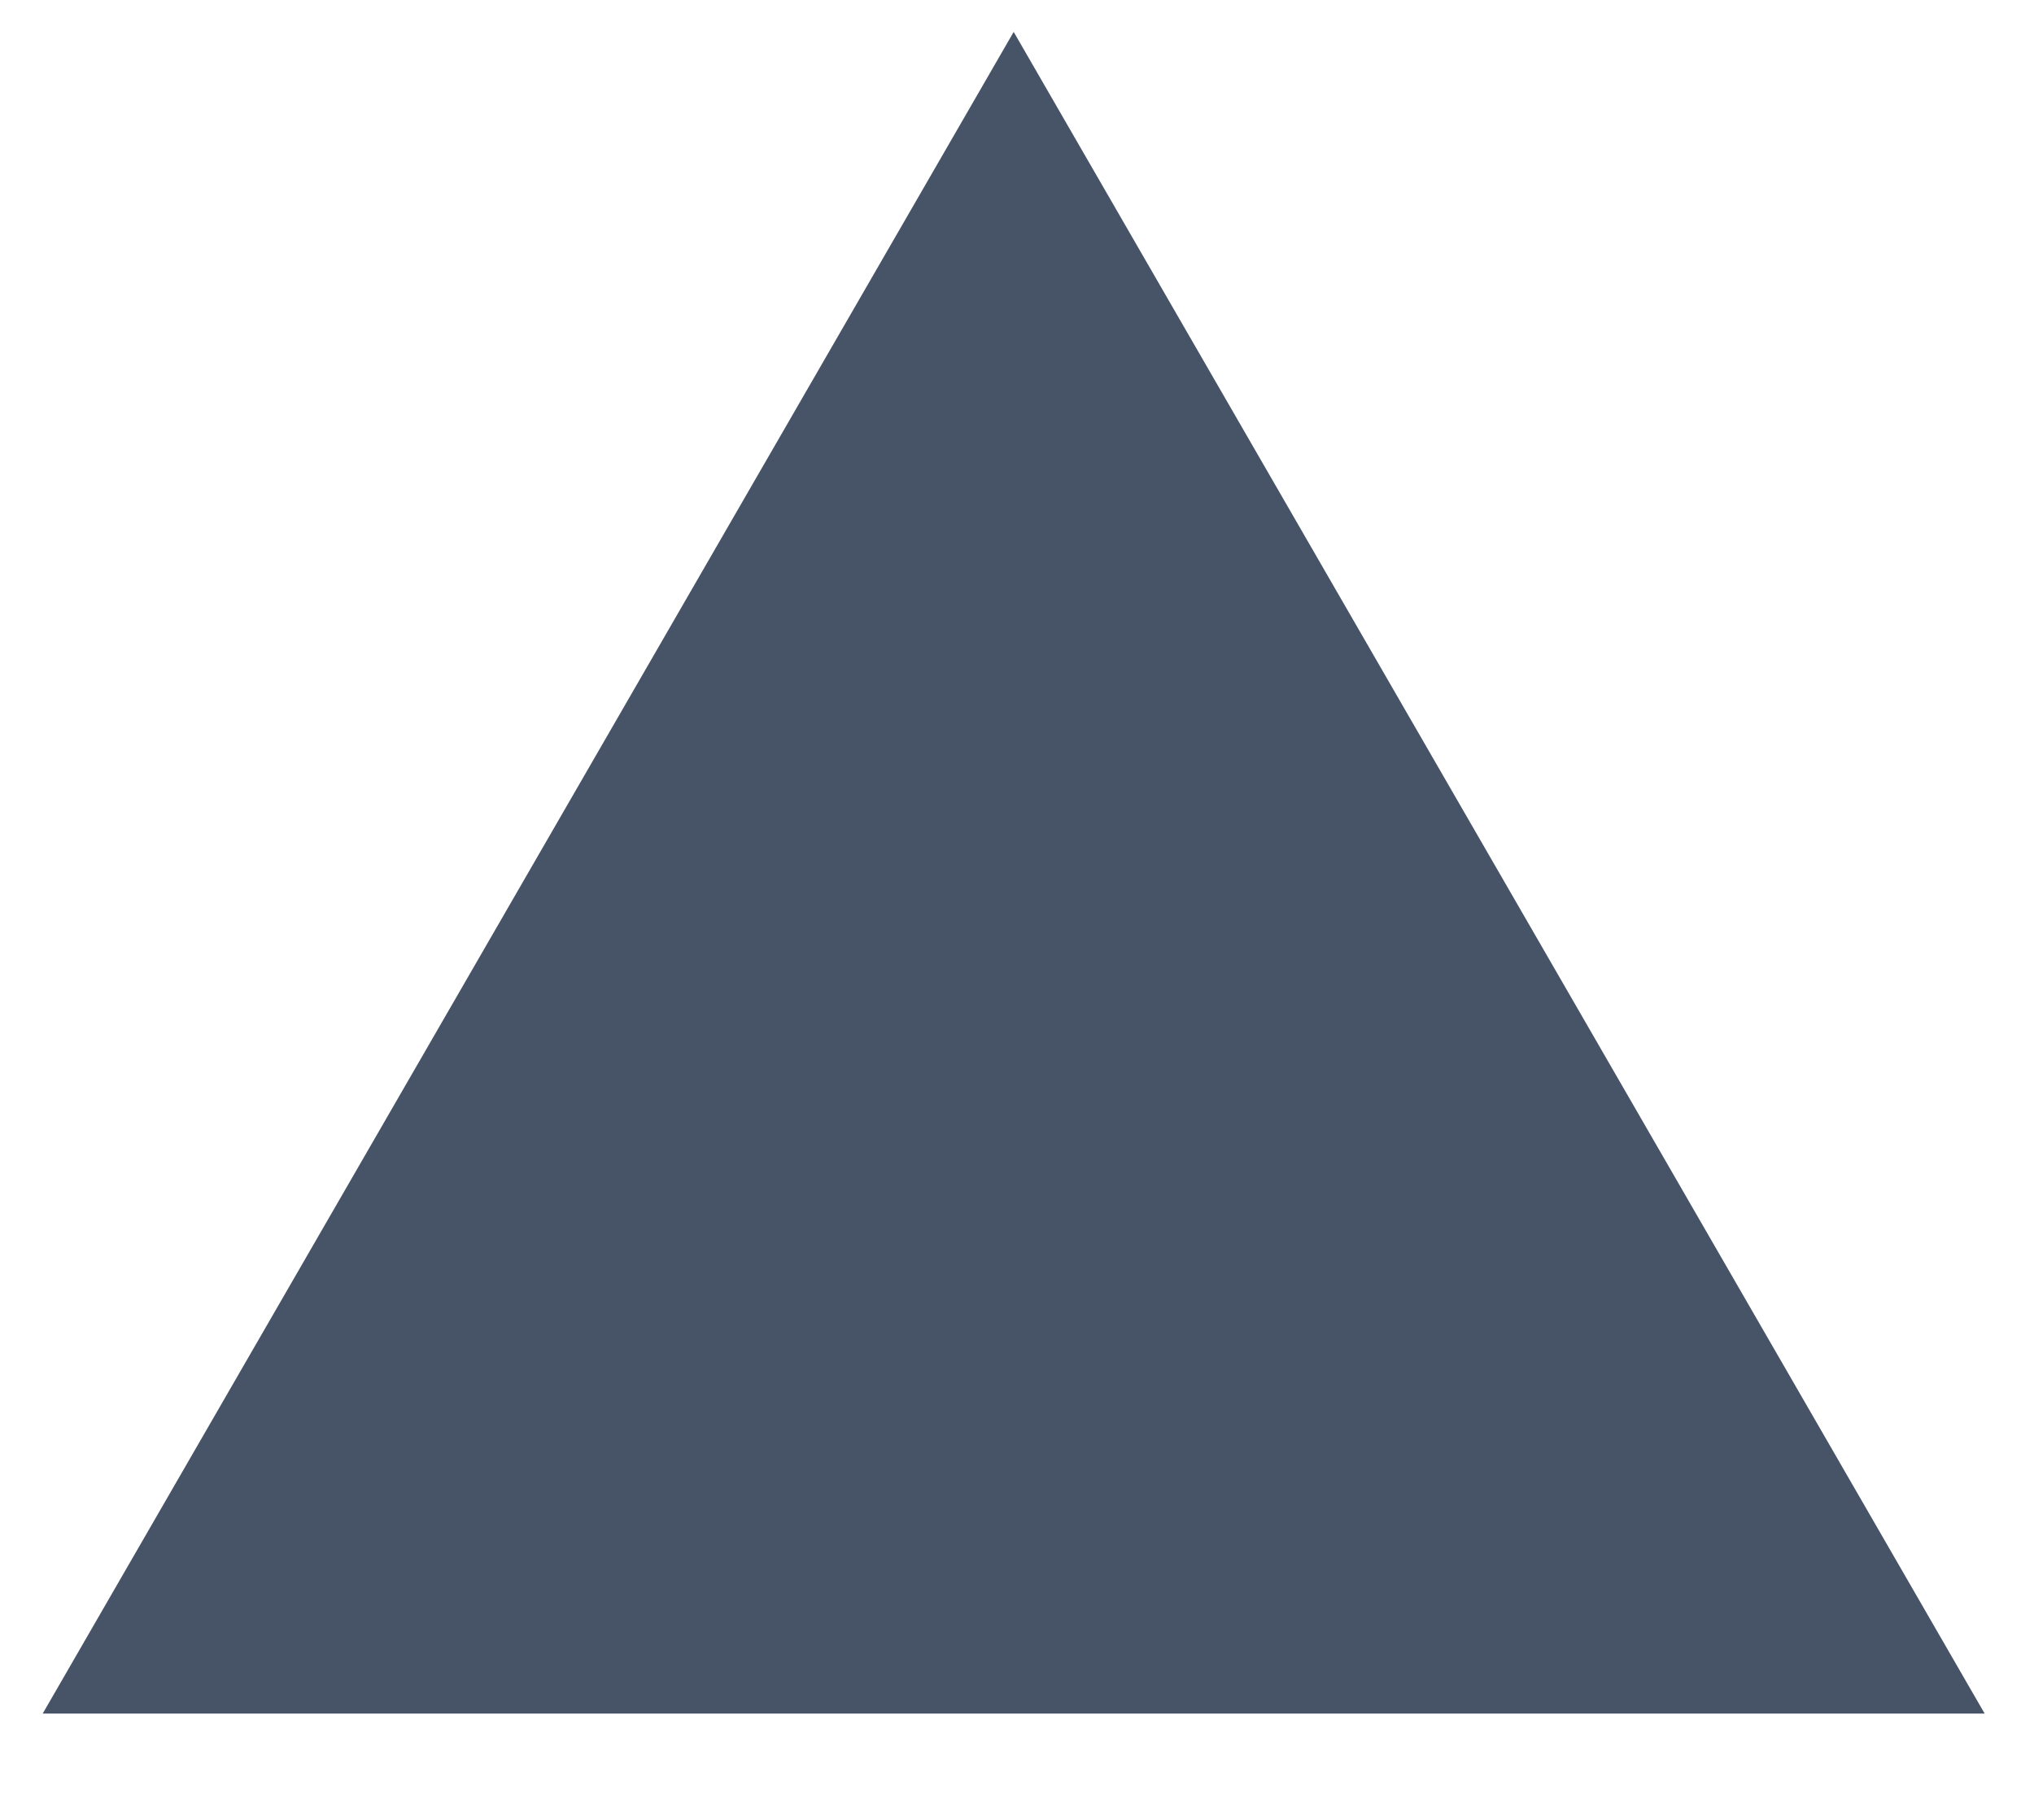
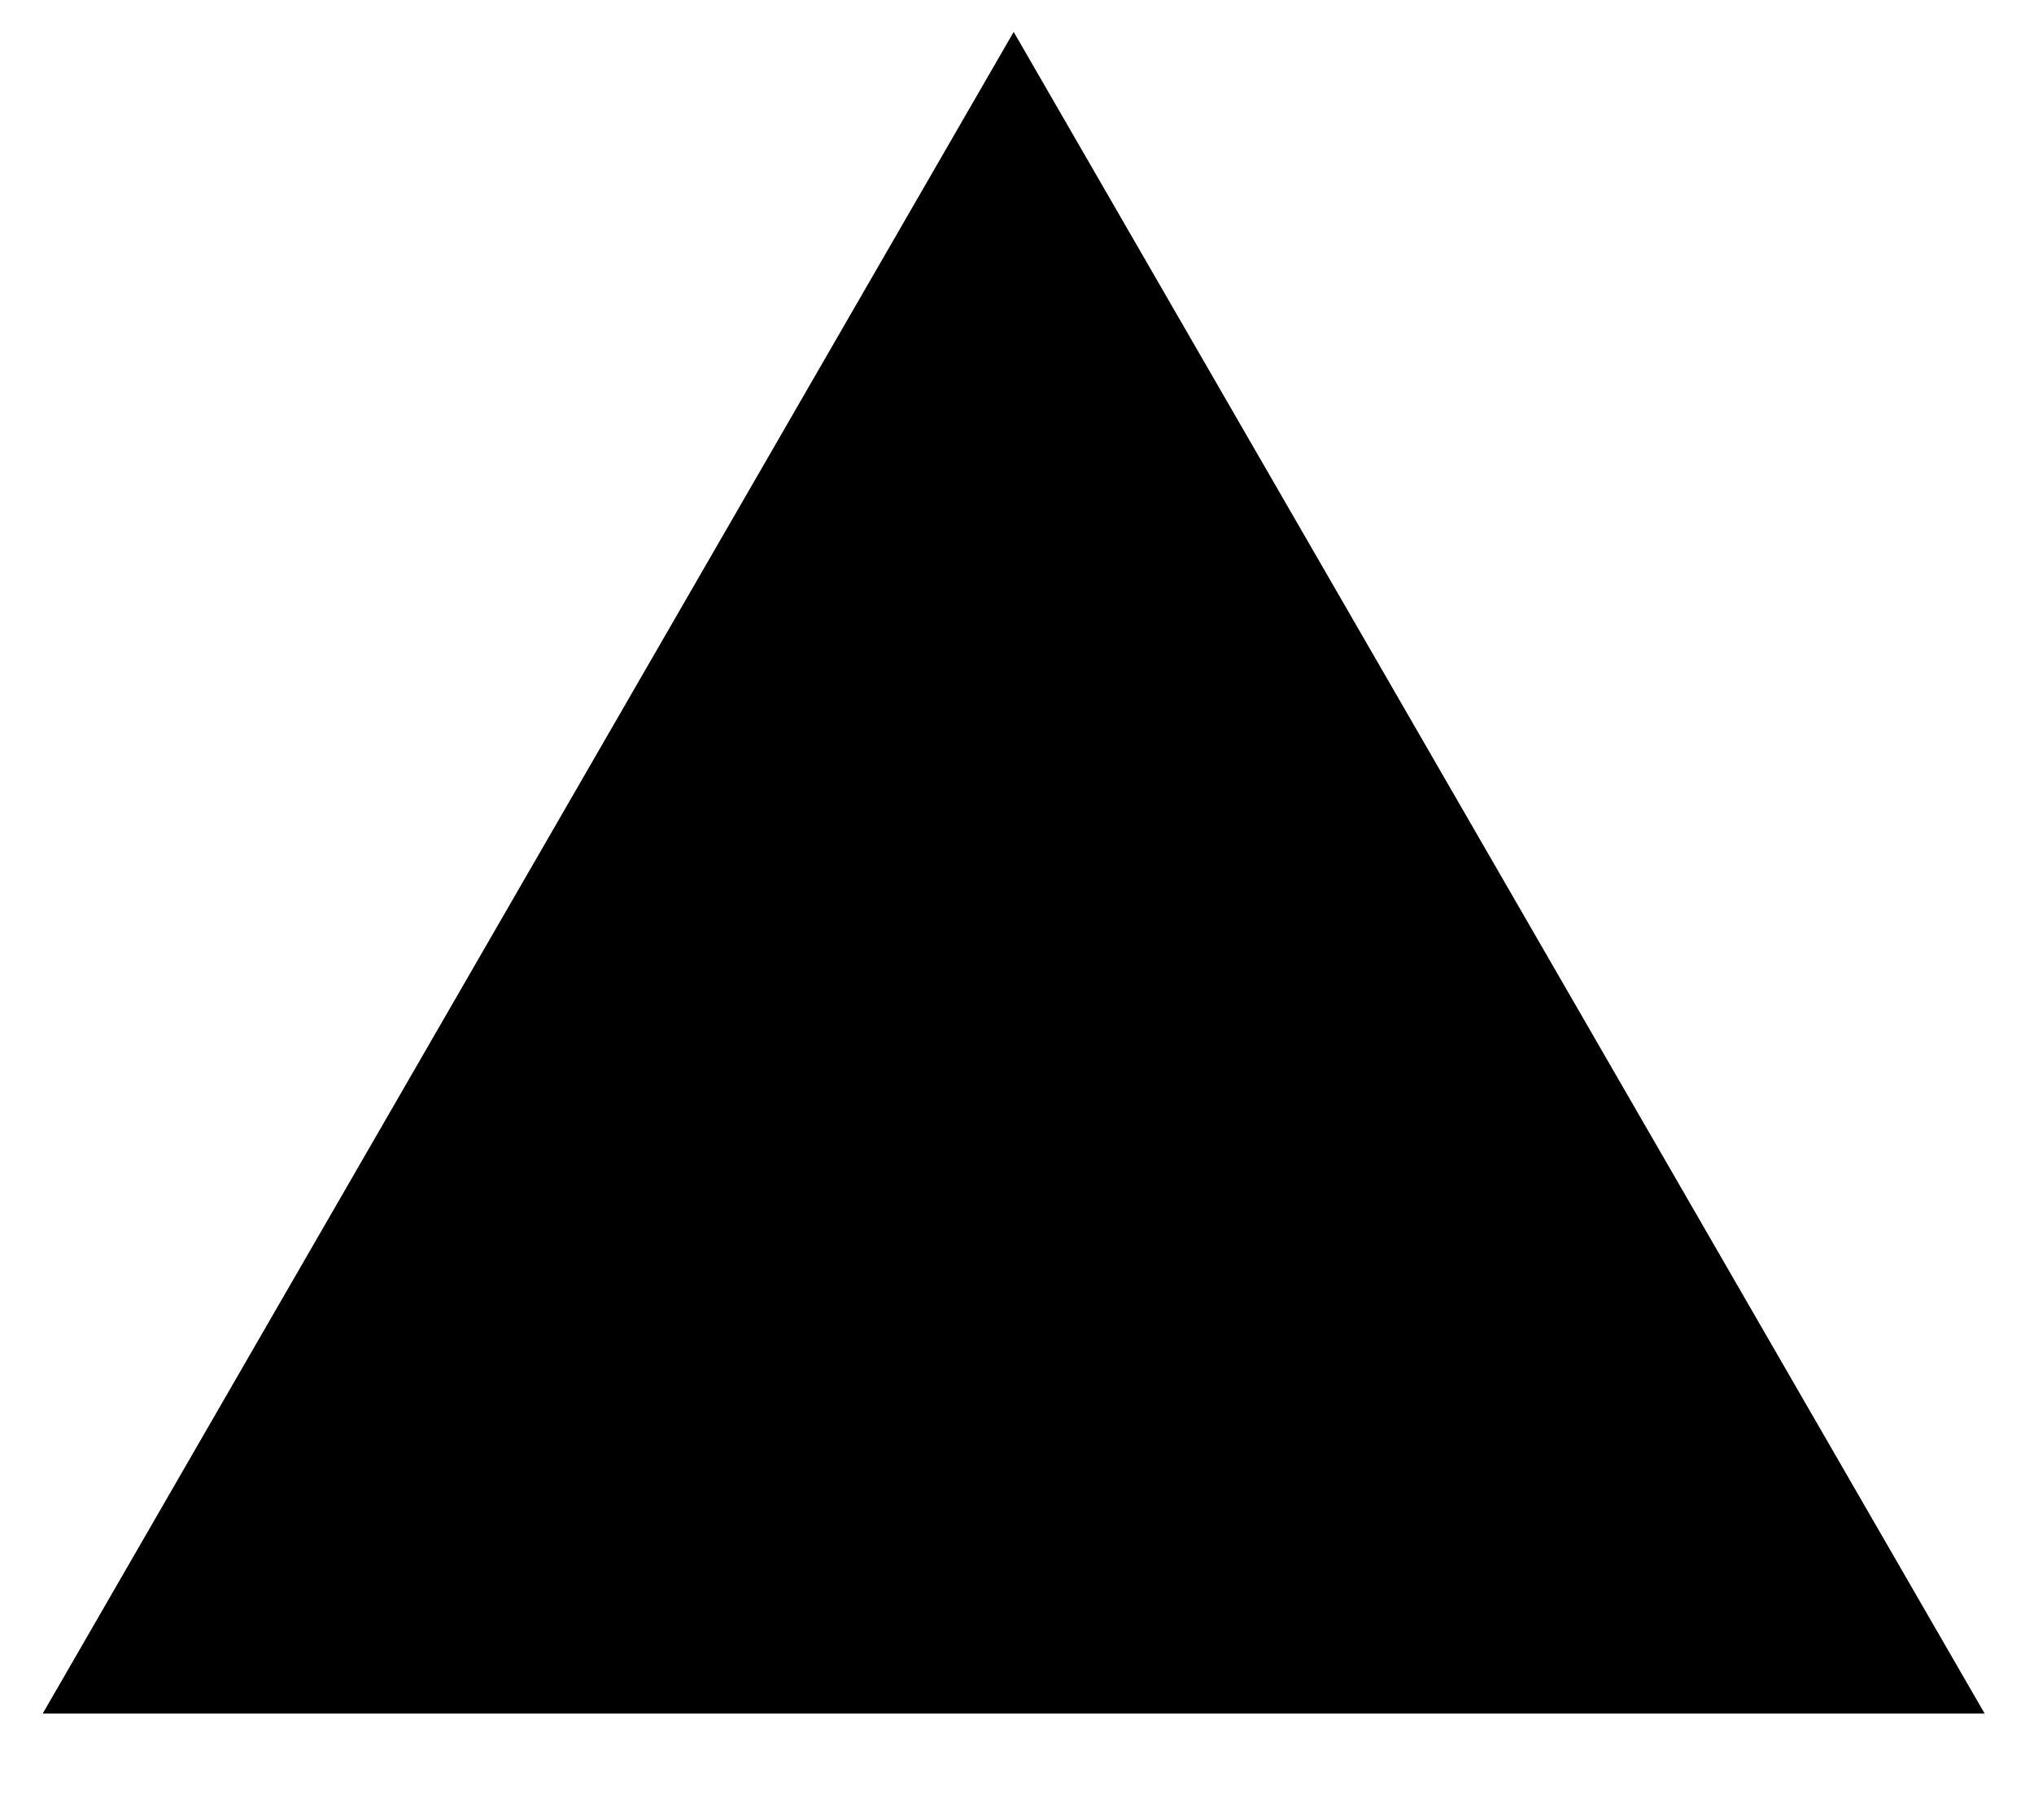
<svg xmlns="http://www.w3.org/2000/svg" width="19" height="17" viewBox="0 0 19 17" fill="none">
-   <path d="M9.469 0.298L18.539 16.007H0.399L9.469 0.298Z" fill="#475467" />
+   <path d="M9.469 0.298L18.539 16.007H0.399L9.469 0.298Z" fill="currentColor" />
</svg>
